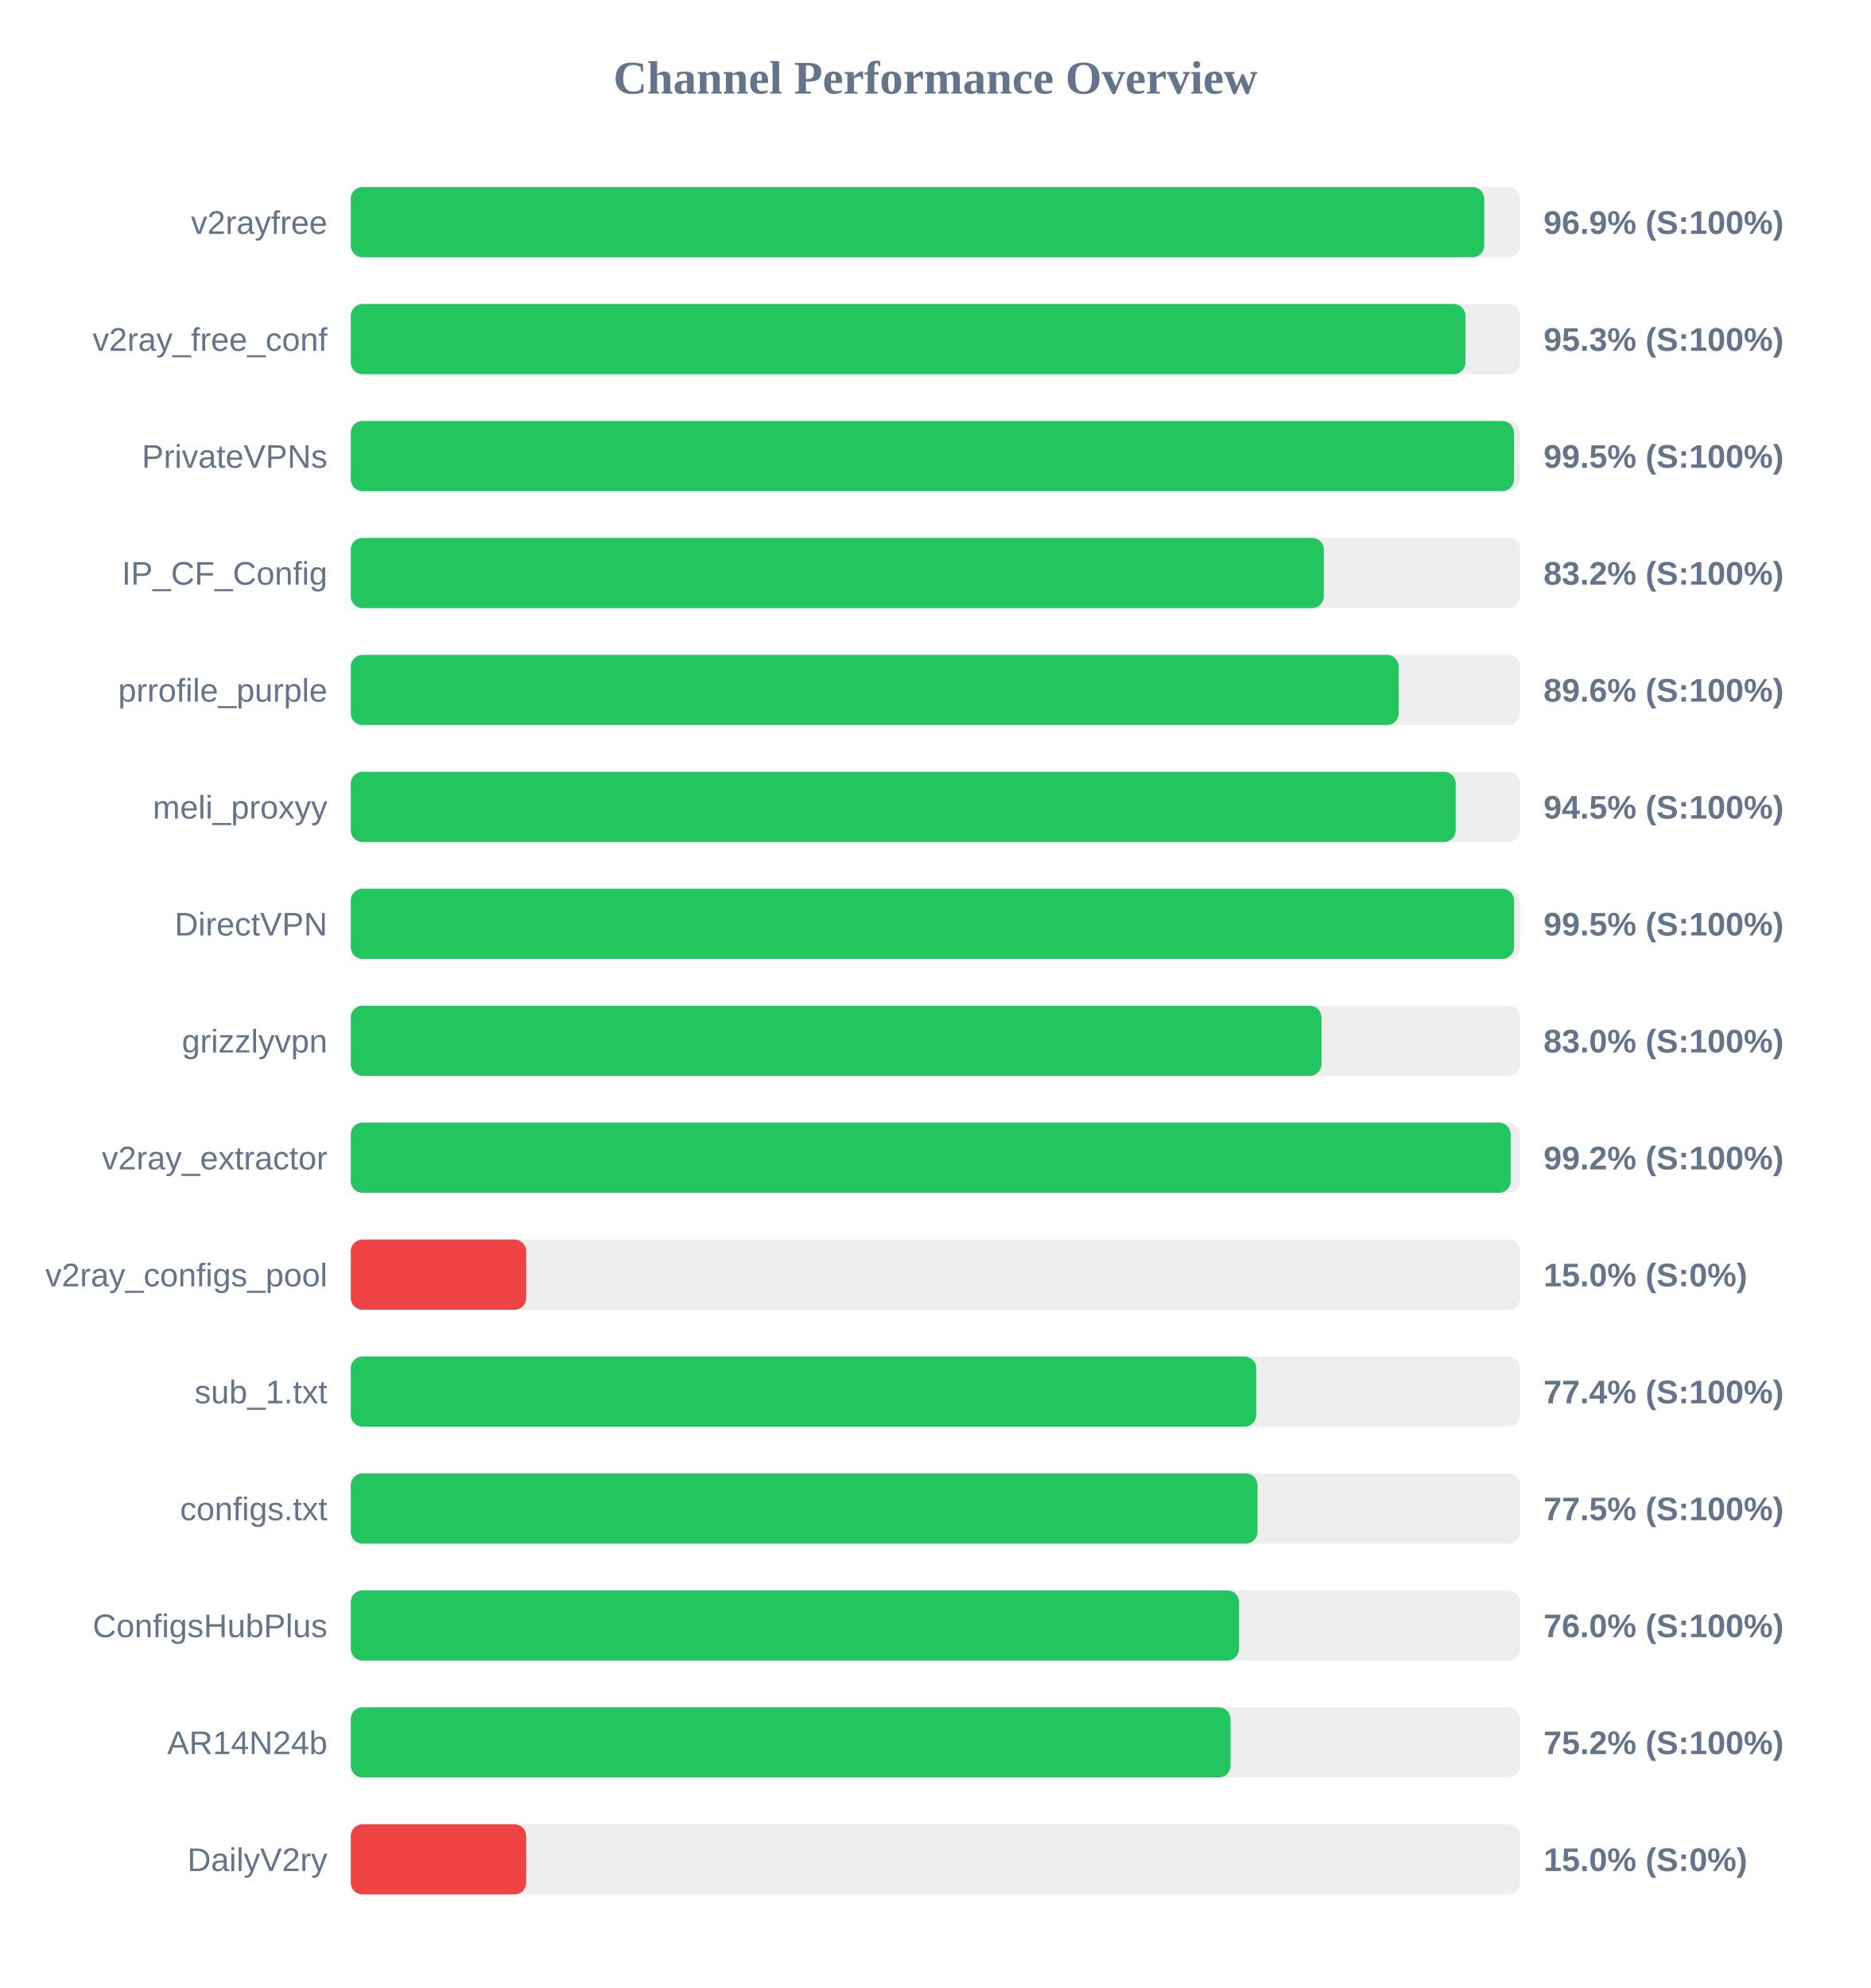
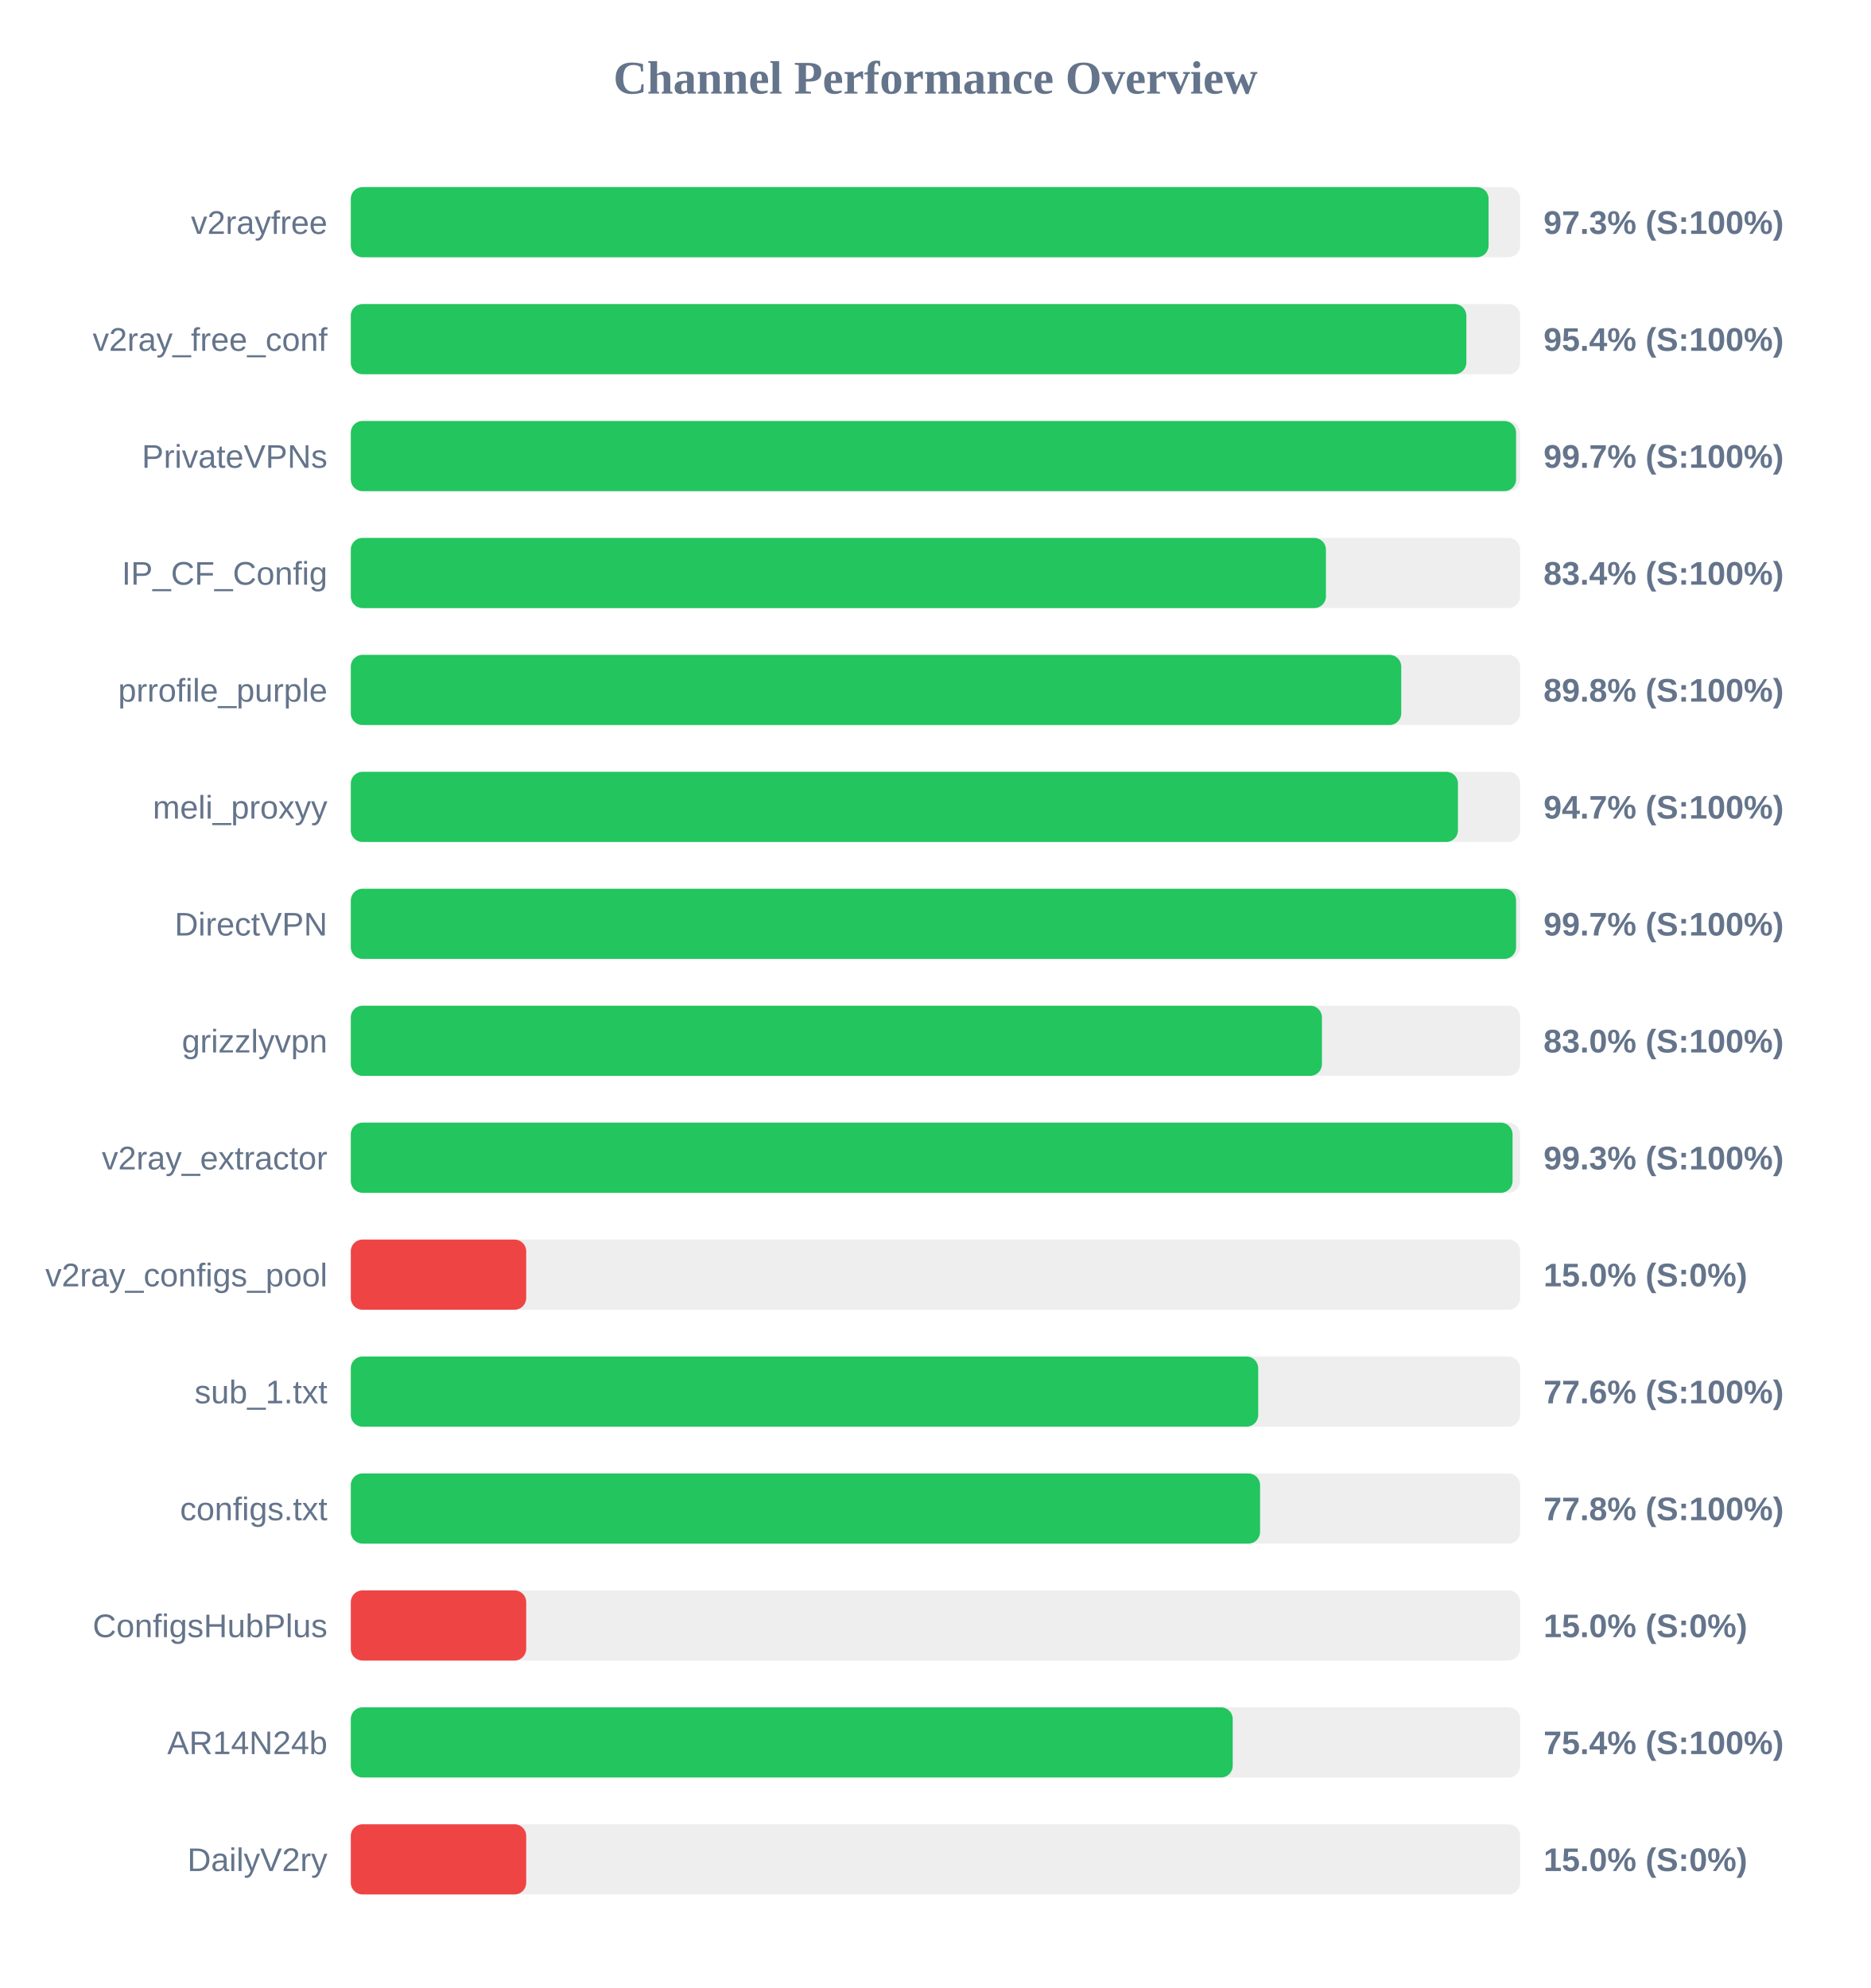
<svg xmlns="http://www.w3.org/2000/svg" width="800" height="850" version="1.1">
  <style>
        .row { font: 14px Arial; fill: #64748b; }
        .score { font: bold 14px Arial; fill: #64748b; }
    </style>
  <text x="400" y="40" text-anchor="middle" font-size="20px" font-weight="bold" fill="#64748b">Channel Performance Overview</text>
  <rect x="150" y="80" width="500" height="30" fill="#eee" rx="5" />
-   <rect x="150" y="80" width="484.65" height="30" fill="#22c55e" rx="5" />
+   <rect x="150" y="80" width="486.5" height="30" fill="#22c55e" rx="5" />
  <text x="140" y="100" text-anchor="end" class="row">v2rayfree</text>
-   <text x="660" y="100" text-anchor="start" class="score">96.9% (S:100%)</text>
+   <text x="660" y="100" text-anchor="start" class="score">97.3% (S:100%)</text>
  <rect x="150" y="130" width="500" height="30" fill="#eee" rx="5" />
-   <rect x="150" y="130" width="476.6" height="30" fill="#22c55e" rx="5" />
+   <rect x="150" y="130" width="477.0" height="30" fill="#22c55e" rx="5" />
  <text x="140" y="150" text-anchor="end" class="row">v2ray_free_conf</text>
-   <text x="660" y="150" text-anchor="start" class="score">95.3% (S:100%)</text>
+   <text x="660" y="150" text-anchor="start" class="score">95.4% (S:100%)</text>
  <rect x="150" y="180" width="500" height="30" fill="#eee" rx="5" />
-   <rect x="150" y="180" width="497.35" height="30" fill="#22c55e" rx="5" />
+   <rect x="150" y="180" width="498.25" height="30" fill="#22c55e" rx="5" />
  <text x="140" y="200" text-anchor="end" class="row">PrivateVPNs</text>
-   <text x="660" y="200" text-anchor="start" class="score">99.5% (S:100%)</text>
+   <text x="660" y="200" text-anchor="start" class="score">99.7% (S:100%)</text>
  <rect x="150" y="230" width="500" height="30" fill="#eee" rx="5" />
-   <rect x="150" y="230" width="416.05" height="30" fill="#22c55e" rx="5" />
+   <rect x="150" y="230" width="416.95" height="30" fill="#22c55e" rx="5" />
  <text x="140" y="250" text-anchor="end" class="row">IP_CF_Config</text>
-   <text x="660" y="250" text-anchor="start" class="score">83.2% (S:100%)</text>
+   <text x="660" y="250" text-anchor="start" class="score">83.4% (S:100%)</text>
  <rect x="150" y="280" width="500" height="30" fill="#eee" rx="5" />
-   <rect x="150" y="280" width="448.05" height="30" fill="#22c55e" rx="5" />
+   <rect x="150" y="280" width="449.15" height="30" fill="#22c55e" rx="5" />
  <text x="140" y="300" text-anchor="end" class="row">prrofile_purple</text>
-   <text x="660" y="300" text-anchor="start" class="score">89.6% (S:100%)</text>
+   <text x="660" y="300" text-anchor="start" class="score">89.8% (S:100%)</text>
  <rect x="150" y="330" width="500" height="30" fill="#eee" rx="5" />
-   <rect x="150" y="330" width="472.45" height="30" fill="#22c55e" rx="5" />
+   <rect x="150" y="330" width="473.4" height="30" fill="#22c55e" rx="5" />
  <text x="140" y="350" text-anchor="end" class="row">meli_proxyy</text>
-   <text x="660" y="350" text-anchor="start" class="score">94.5% (S:100%)</text>
+   <text x="660" y="350" text-anchor="start" class="score">94.7% (S:100%)</text>
  <rect x="150" y="380" width="500" height="30" fill="#eee" rx="5" />
-   <rect x="150" y="380" width="497.4" height="30" fill="#22c55e" rx="5" />
+   <rect x="150" y="380" width="498.25" height="30" fill="#22c55e" rx="5" />
  <text x="140" y="400" text-anchor="end" class="row">DirectVPN</text>
-   <text x="660" y="400" text-anchor="start" class="score">99.5% (S:100%)</text>
+   <text x="660" y="400" text-anchor="start" class="score">99.7% (S:100%)</text>
  <rect x="150" y="430" width="500" height="30" fill="#eee" rx="5" />
-   <rect x="150" y="430" width="415.05" height="30" fill="#22c55e" rx="5" />
+   <rect x="150" y="430" width="415.25" height="30" fill="#22c55e" rx="5" />
  <text x="140" y="450" text-anchor="end" class="row">grizzlyvpn</text>
  <text x="660" y="450" text-anchor="start" class="score">83.0% (S:100%)</text>
  <rect x="150" y="480" width="500" height="30" fill="#eee" rx="5" />
-   <rect x="150" y="480" width="495.95" height="30" fill="#22c55e" rx="5" />
+   <rect x="150" y="480" width="496.75" height="30" fill="#22c55e" rx="5" />
  <text x="140" y="500" text-anchor="end" class="row">v2ray_extractor</text>
-   <text x="660" y="500" text-anchor="start" class="score">99.2% (S:100%)</text>
+   <text x="660" y="500" text-anchor="start" class="score">99.3% (S:100%)</text>
  <rect x="150" y="530" width="500" height="30" fill="#eee" rx="5" />
  <rect x="150" y="530" width="75.0" height="30" fill="#ef4444" rx="5" />
  <text x="140" y="550" text-anchor="end" class="row">v2ray_configs_pool</text>
  <text x="660" y="550" text-anchor="start" class="score">15.0% (S:0%)</text>
  <rect x="150" y="580" width="500" height="30" fill="#eee" rx="5" />
-   <rect x="150" y="580" width="387.15" height="30" fill="#22c55e" rx="5" />
+   <rect x="150" y="580" width="388.0" height="30" fill="#22c55e" rx="5" />
  <text x="140" y="600" text-anchor="end" class="row">sub_1.txt</text>
-   <text x="660" y="600" text-anchor="start" class="score">77.4% (S:100%)</text>
+   <text x="660" y="600" text-anchor="start" class="score">77.6% (S:100%)</text>
  <rect x="150" y="630" width="500" height="30" fill="#eee" rx="5" />
-   <rect x="150" y="630" width="387.7" height="30" fill="#22c55e" rx="5" />
+   <rect x="150" y="630" width="388.8" height="30" fill="#22c55e" rx="5" />
  <text x="140" y="650" text-anchor="end" class="row">configs.txt</text>
-   <text x="660" y="650" text-anchor="start" class="score">77.5% (S:100%)</text>
+   <text x="660" y="650" text-anchor="start" class="score">77.8% (S:100%)</text>
  <rect x="150" y="680" width="500" height="30" fill="#eee" rx="5" />
-   <rect x="150" y="680" width="379.8" height="30" fill="#22c55e" rx="5" />
+   <rect x="150" y="680" width="75.0" height="30" fill="#ef4444" rx="5" />
  <text x="140" y="700" text-anchor="end" class="row">ConfigsHubPlus</text>
-   <text x="660" y="700" text-anchor="start" class="score">76.0% (S:100%)</text>
+   <text x="660" y="700" text-anchor="start" class="score">15.0% (S:0%)</text>
  <rect x="150" y="730" width="500" height="30" fill="#eee" rx="5" />
-   <rect x="150" y="730" width="376.15" height="30" fill="#22c55e" rx="5" />
+   <rect x="150" y="730" width="377.1" height="30" fill="#22c55e" rx="5" />
  <text x="140" y="750" text-anchor="end" class="row">AR14N24b</text>
-   <text x="660" y="750" text-anchor="start" class="score">75.2% (S:100%)</text>
+   <text x="660" y="750" text-anchor="start" class="score">75.4% (S:100%)</text>
  <rect x="150" y="780" width="500" height="30" fill="#eee" rx="5" />
  <rect x="150" y="780" width="75.0" height="30" fill="#ef4444" rx="5" />
  <text x="140" y="800" text-anchor="end" class="row">DailyV2ry</text>
  <text x="660" y="800" text-anchor="start" class="score">15.0% (S:0%)</text>
</svg>
